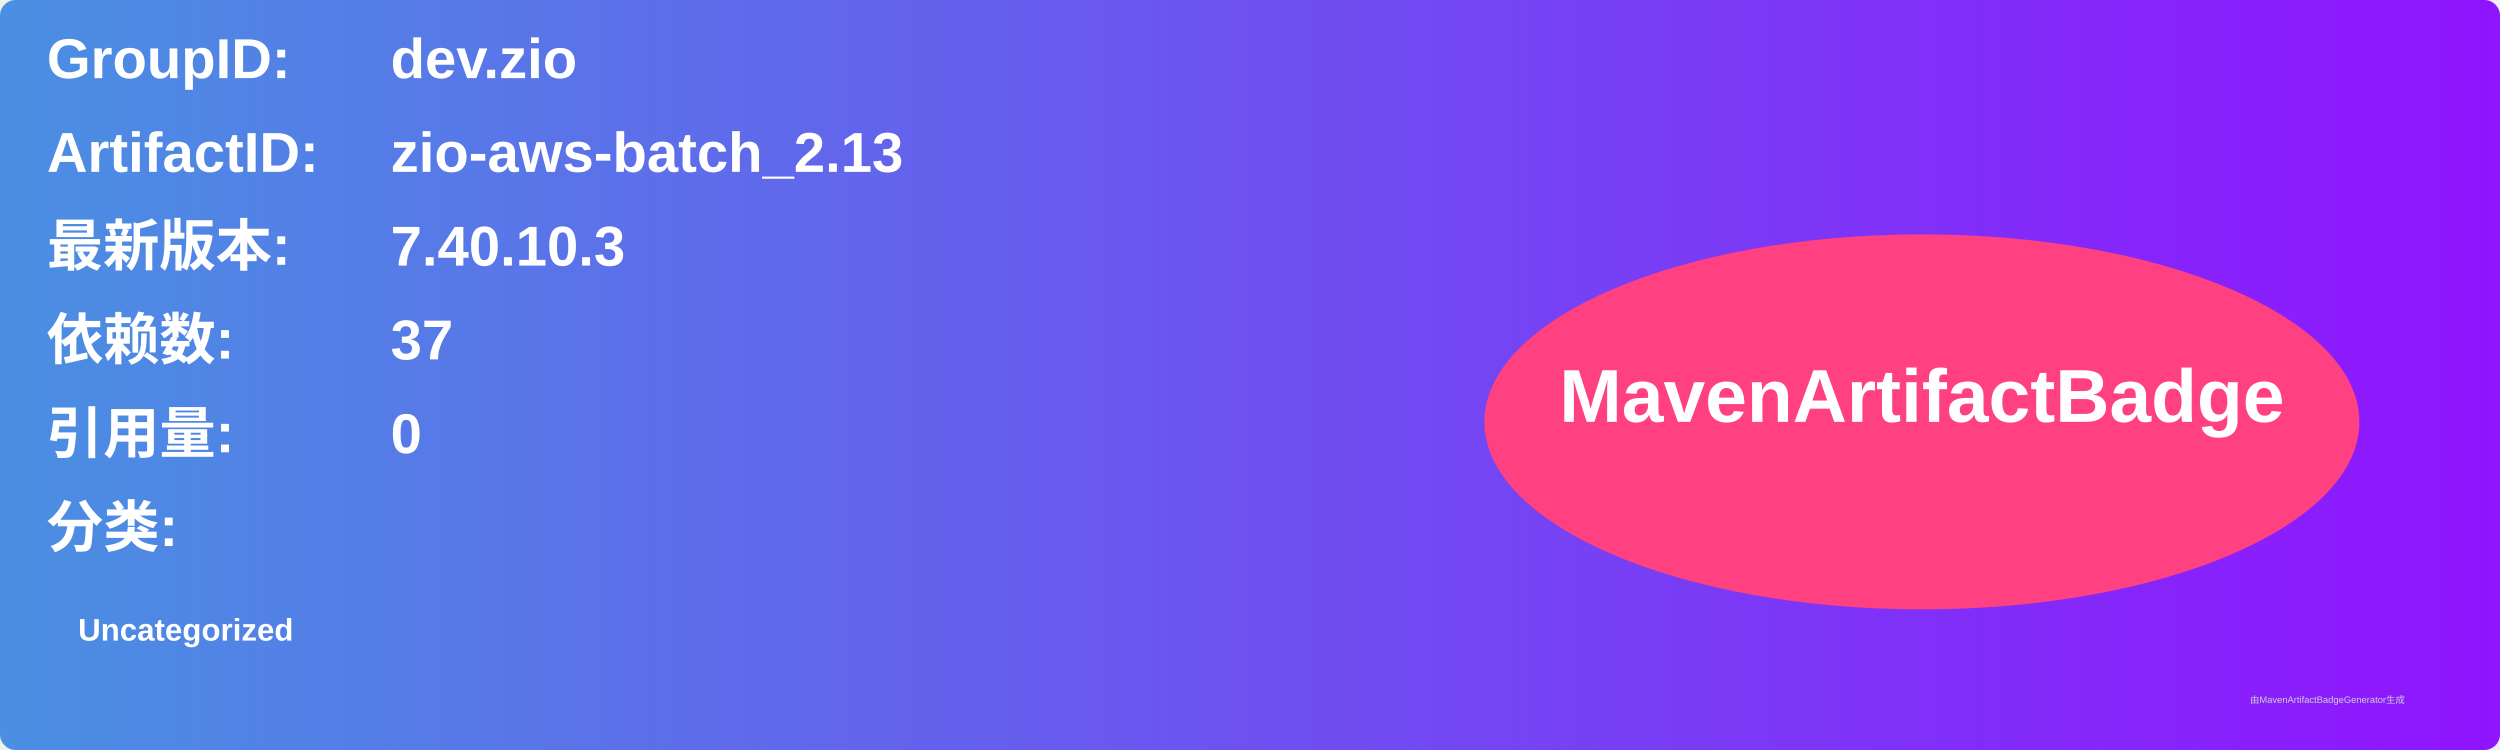
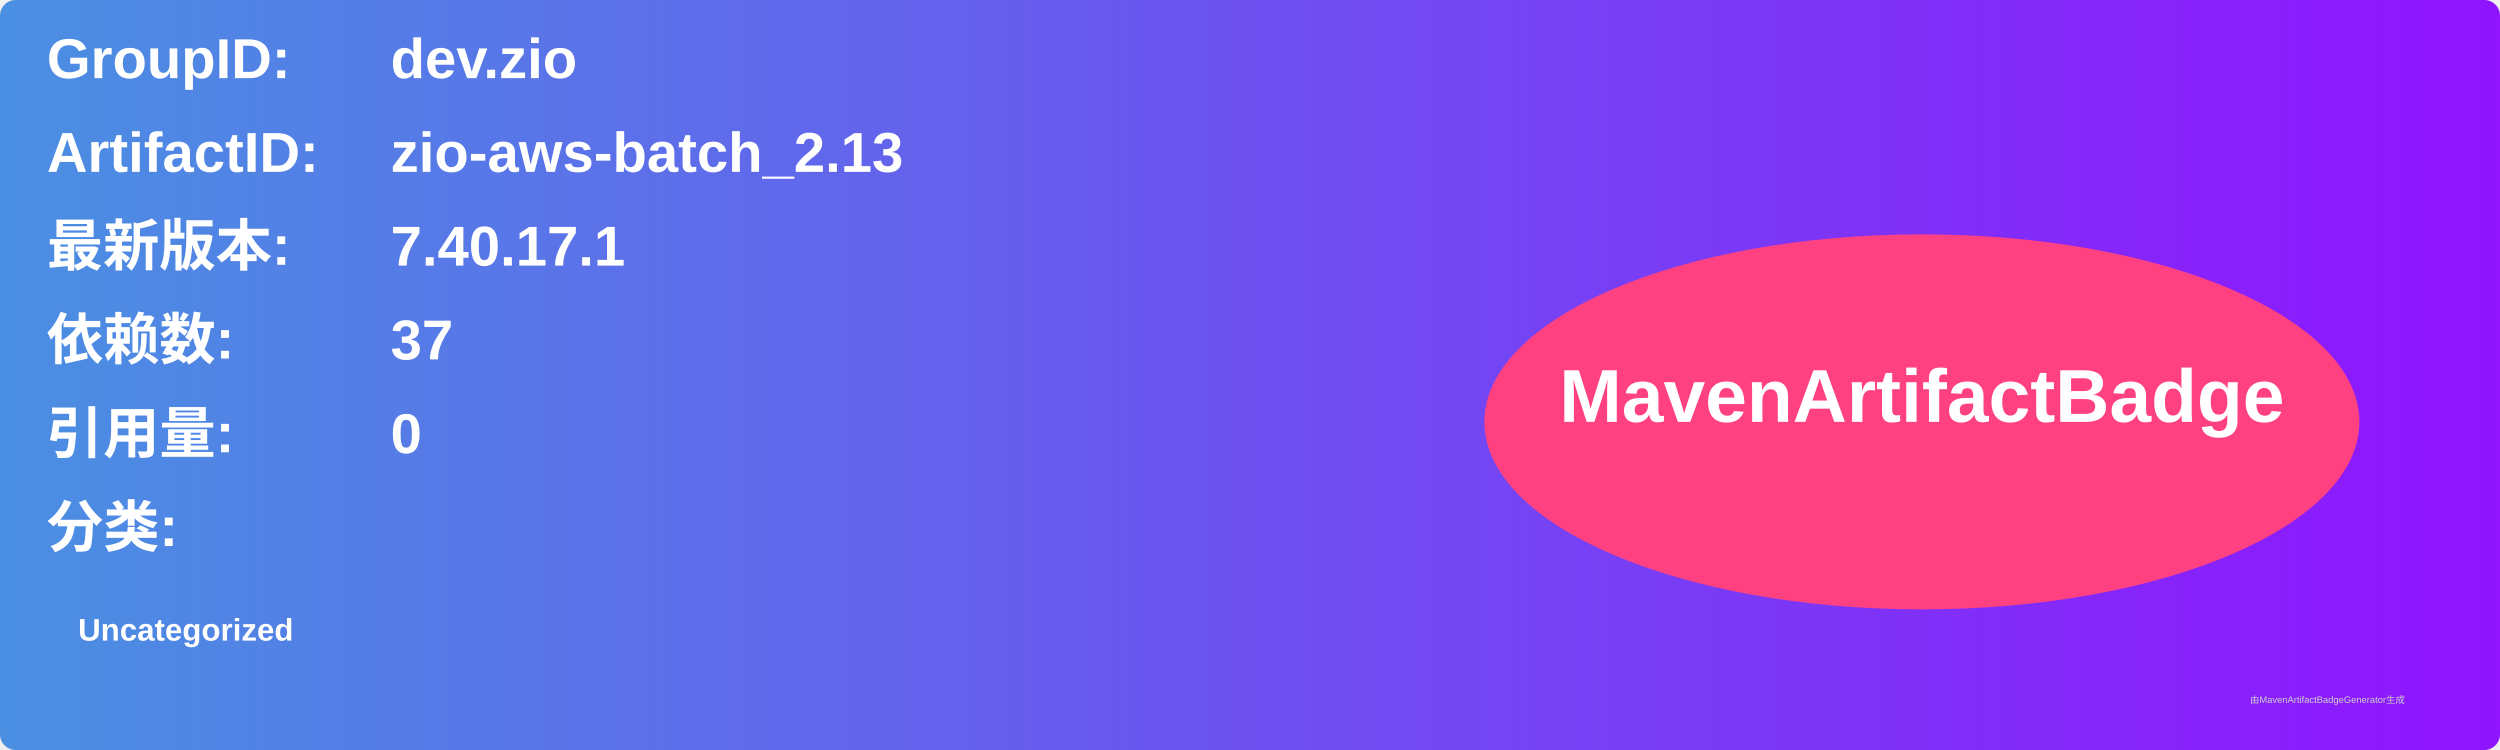
<svg xmlns="http://www.w3.org/2000/svg" width="800" height="240" viewBox="0 0 800 240">
  <linearGradient id="grad" x1="0%" y1="0%" x2="100%" y2="0%">
    <stop offset="0%" stop-color="#4a90e2" />
    <stop offset="100%" stop-color="#9013fe" />
  </linearGradient>
  <rect width="100%" height="100%" rx="5" ry="5" fill="url(#grad)" />
  <g transform="translate(15, 15)">
    <text x="0" y="10" font-family="Arial" font-size="18" fill="white" font-weight="bold" width="260">GroupID:</text>
    <text x="110" y="10" font-family="Arial" font-size="18" fill="white" font-weight="bold" width="460">dev.zio</text>
    <text x="0" y="40" font-family="Arial" font-size="18" fill="white" font-weight="bold" width="260">ArtifactID:</text>
    <text x="110" y="40" font-family="Arial" font-size="18" fill="white" font-weight="bold" width="460">zio-aws-batch_2.13</text>
    <text x="0" y="70" font-family="Arial" font-size="18" fill="white" font-weight="bold">最新版本:</text>
    <text x="110" y="70" font-family="Arial" font-size="18" fill="white" font-weight="bold">
-       <tspan font-weight="bold">7.40.10.3</tspan>
+       <tspan font-weight="bold">7.40.17.1</tspan>
    </text>
    <text x="0" y="100" font-family="Arial" font-size="18" fill="white" font-weight="bold">依赖数: </text>
    <text x="110" y="100" font-family="Arial" font-size="18" fill="white">
      <tspan font-weight="bold">37</tspan>
    </text>
    <text x="0" y="130" font-family="Arial" font-size="18" fill="white" font-weight="bold">引用量: </text>
    <text x="110" y="130" font-family="Arial" font-size="18" fill="white">
      <tspan font-weight="bold">0</tspan>
    </text>
    <text x="0" y="160" font-family="Arial" font-size="18" fill="white" font-weight="bold">分类:</text>
    <text x="10" y="190" font-family="Arial" font-size="10" fill="white">
      <tspan font-weight="bold">Uncategorized</tspan>
    </text>
    <ellipse cx="600" cy="120" rx="140" ry="60" fill="#ff4081" />
    <text x="600" y="120" text-anchor="middle" font-family="Arial" font-size="24" fill="white" font-weight="bold">MavenArtifactBadge</text>
  </g>
  <text x="720" y="225" font-family="Arial" font-size="3" fill="#d0d0d0">由MavenArtifactBadgeGenerator生成</text>
</svg>
